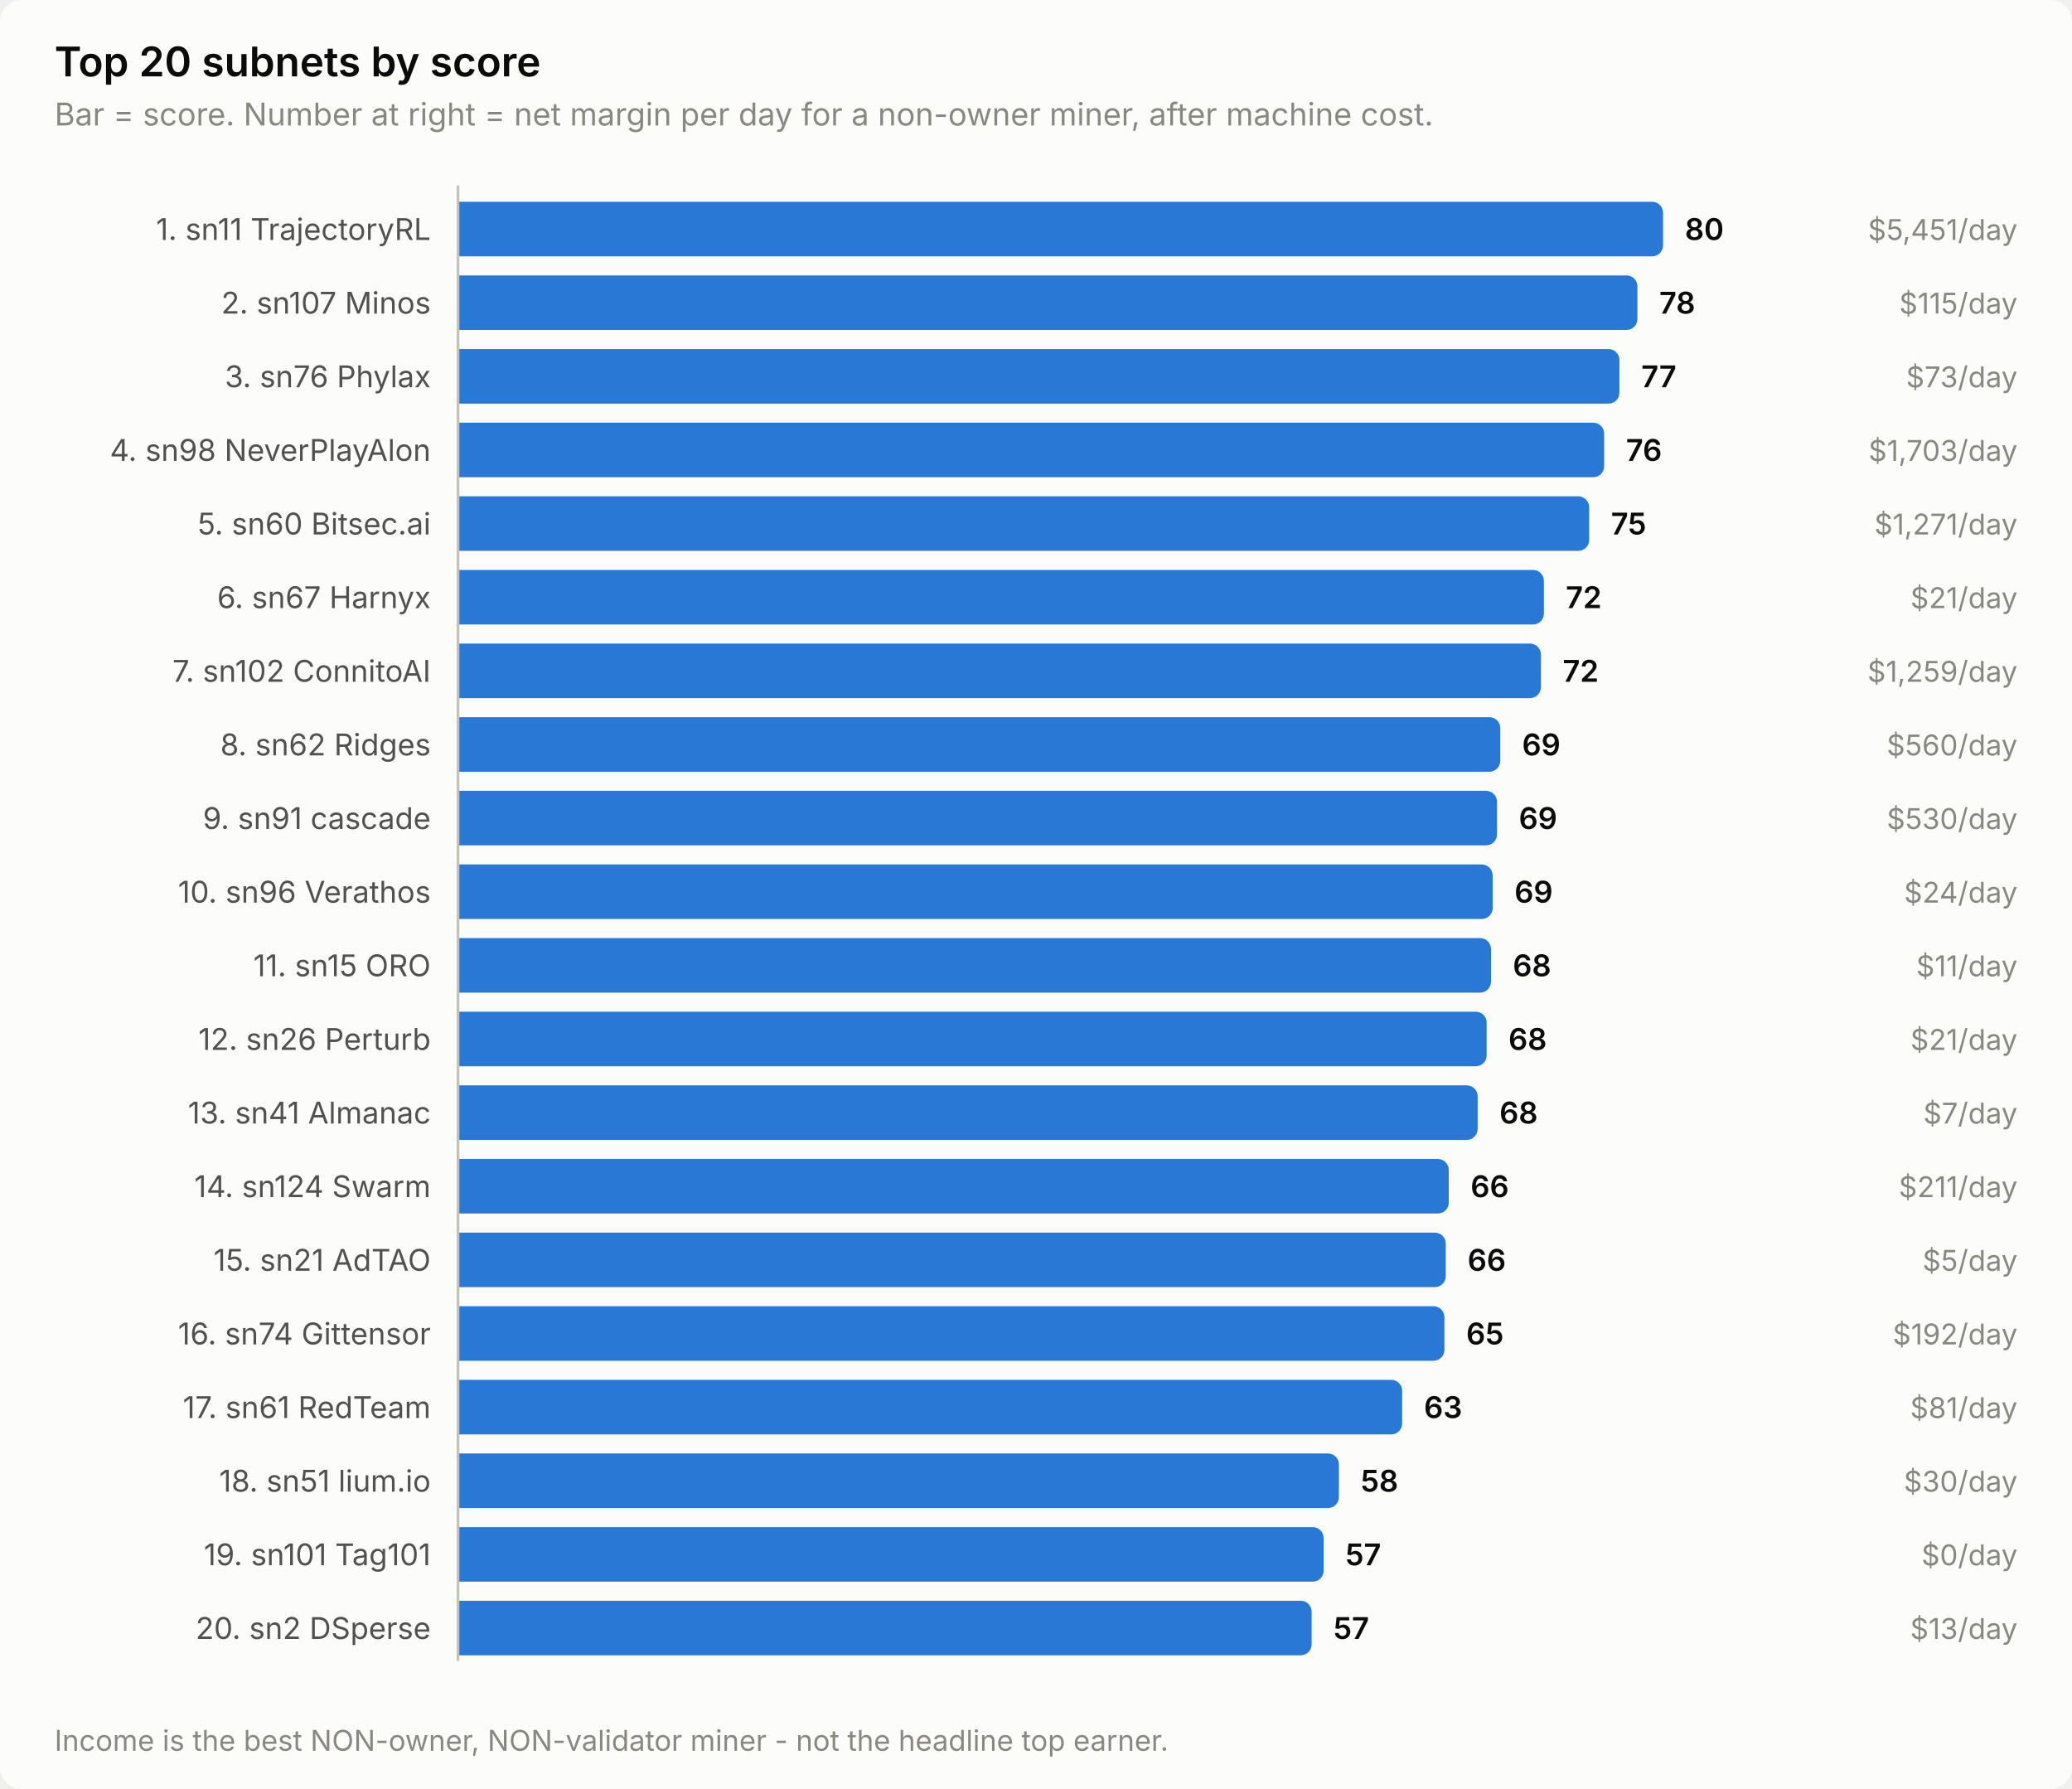
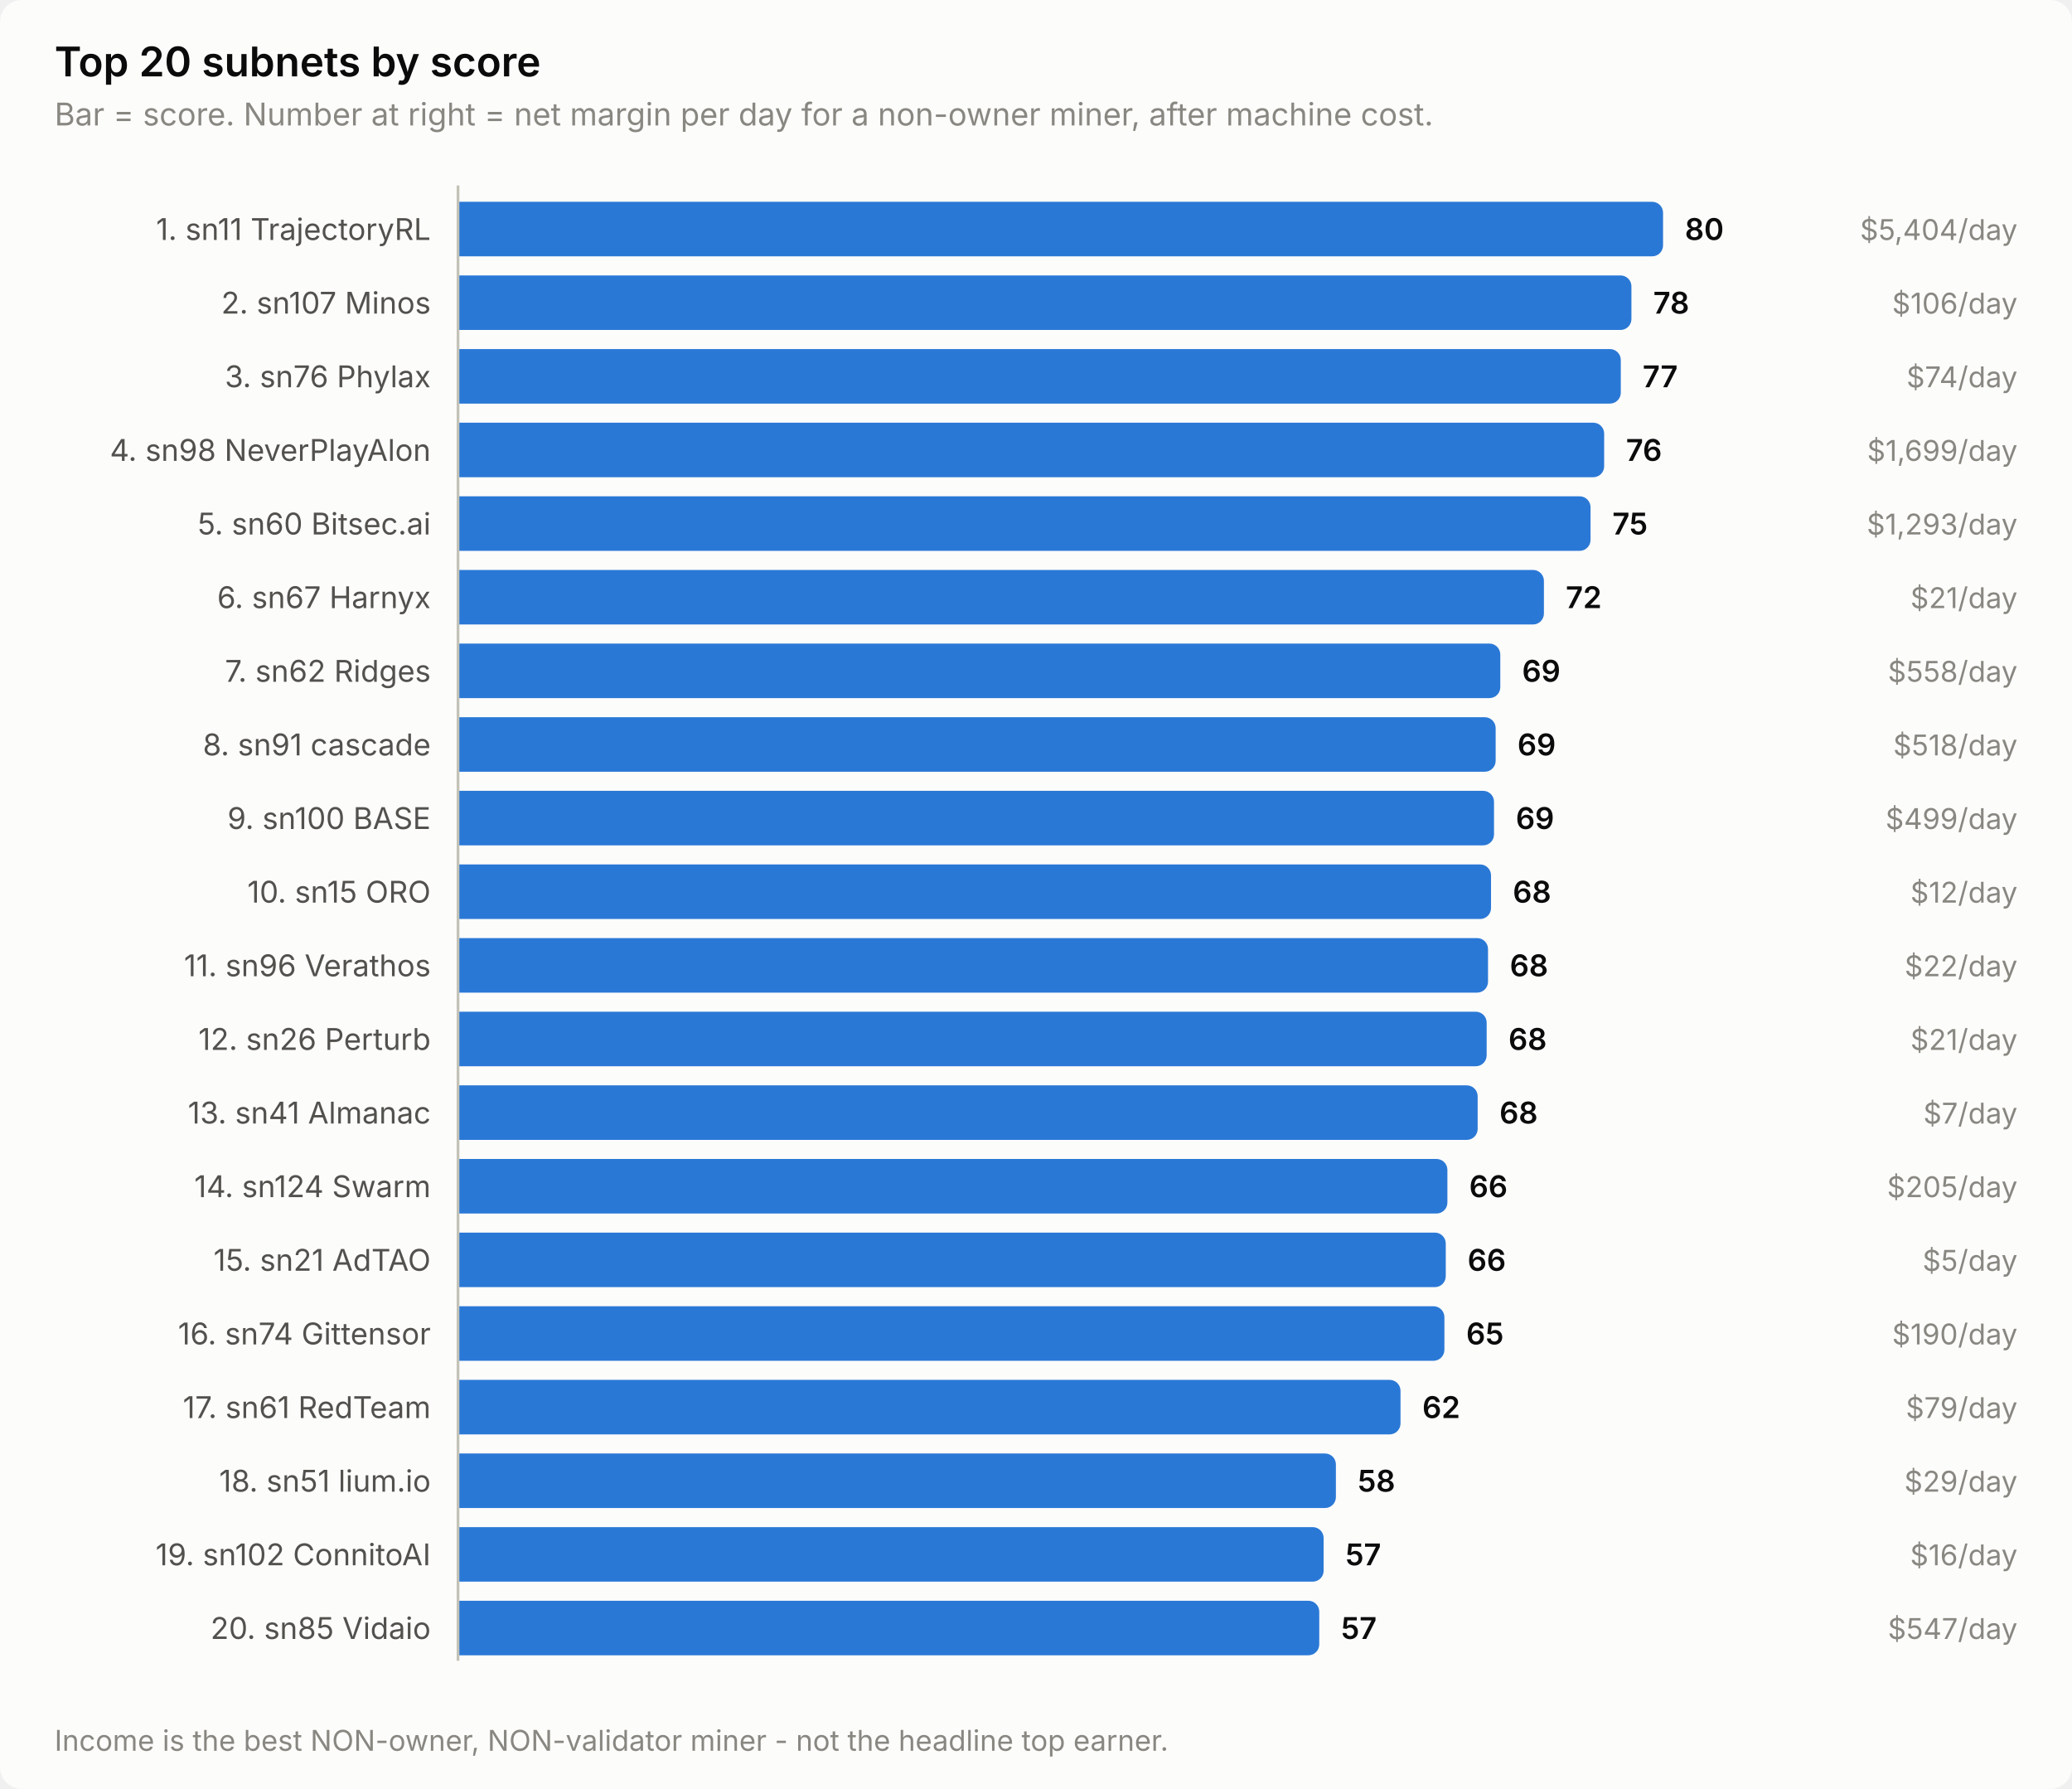
<svg xmlns="http://www.w3.org/2000/svg" width="760" height="656" viewBox="0 0 760 656" role="img" aria-label="Top 20 subnets by score">
  <style>
    text { font-family: system-ui, -apple-system, 'Segoe UI', sans-serif; }
    .t-title { font-size: 15px; font-weight: 600; }
    .t-sub { font-size: 11.5px; }
    .t-lab { font-size: 11px; }
    .t-val { font-size: 11px; font-weight: 600; font-variant-numeric: tabular-nums; }
    .t-tick { font-size: 10.5px; font-variant-numeric: tabular-nums; }

    .surface { fill: #fcfcfb; }
    .ink { fill: #0b0b0b; }
    .ink2 { fill: #52514e; }
    .muted { fill: #898781; }
    .grid { stroke: #e1e0d9; }
    .axis { stroke: #c3c2b7; }
    .accent { fill: #2a78d6; }
    .critical { fill: #d03b3b; }
    .deemph { fill: #d8d7d0; }

    @media (prefers-color-scheme: dark) {
      .surface { fill: #1a1a19; }
      .ink { fill: #ffffff; }
      .ink2 { fill: #c3c2b7; }
      .muted { fill: #898781; }
      .grid { stroke: #2c2c2a; }
      .axis { stroke: #383835; }
      .accent { fill: #3987e5; }
      .deemph { fill: #3a3a37; }
    }
</style>
  <rect class="surface" width="760" height="656" rx="8" />
  <text class="ink t-title" x="20" y="28">Top 20 subnets by score</text>
  <text class="muted t-sub" x="20" y="46">Bar = score. Number at right = net margin per day for a non-owner miner, after machine cost.</text>
  <text class="ink2 t-lab" x="158" y="88" text-anchor="end">1. sn11 TrajectoryRL</text>
  <path class="accent" d="M168.0,74.0 H606.0 a4.0,4.0 0 0 1 4.0,4.0 V90.0 a4.0,4.0 0 0 1 -4.0,4.0 H168.0 Z" />
  <text class="ink t-val" x="618.0" y="88">80</text>
-   <text class="muted t-tick" x="740" y="88" text-anchor="end">$5,451/day</text>
+   <text class="muted t-tick" x="740" y="88" text-anchor="end">$5,404/day</text>
  <text class="ink2 t-lab" x="158" y="115" text-anchor="end">2. sn107 Minos</text>
-   <path class="accent" d="M168.0,101.0 H596.6 a4.0,4.0 0 0 1 4.0,4.0 V117.0 a4.0,4.0 0 0 1 -4.0,4.0 H168.0 Z" />
-   <text class="ink t-val" x="608.6" y="115">78</text>
-   <text class="muted t-tick" x="740" y="115" text-anchor="end">$115/day</text>
+   <path class="accent" d="M168.0,101.0 H594.4 a4.0,4.0 0 0 1 4.0,4.0 V117.0 a4.0,4.0 0 0 1 -4.0,4.0 H168.0 Z" />
+   <text class="ink t-val" x="606.4" y="115">78</text>
+   <text class="muted t-tick" x="740" y="115" text-anchor="end">$106/day</text>
  <text class="ink2 t-lab" x="158" y="142" text-anchor="end">3. sn76 Phylax</text>
-   <path class="accent" d="M168.0,128.0 H590.0 a4.0,4.0 0 0 1 4.0,4.0 V144.0 a4.0,4.0 0 0 1 -4.0,4.0 H168.0 Z" />
-   <text class="ink t-val" x="602.0" y="142">77</text>
-   <text class="muted t-tick" x="740" y="142" text-anchor="end">$73/day</text>
+   <path class="accent" d="M168.0,128.0 H590.5 a4.0,4.0 0 0 1 4.0,4.0 V144.0 a4.0,4.0 0 0 1 -4.0,4.0 H168.0 Z" />
+   <text class="ink t-val" x="602.5" y="142">77</text>
+   <text class="muted t-tick" x="740" y="142" text-anchor="end">$74/day</text>
  <text class="ink2 t-lab" x="158" y="169" text-anchor="end">4. sn98 NeverPlayAlon</text>
  <path class="accent" d="M168.0,155.0 H584.4 a4.0,4.0 0 0 1 4.0,4.0 V171.0 a4.0,4.0 0 0 1 -4.0,4.0 H168.0 Z" />
  <text class="ink t-val" x="596.4" y="169">76</text>
-   <text class="muted t-tick" x="740" y="169" text-anchor="end">$1,703/day</text>
+   <text class="muted t-tick" x="740" y="169" text-anchor="end">$1,699/day</text>
  <text class="ink2 t-lab" x="158" y="196" text-anchor="end">5. sn60 Bitsec.ai</text>
-   <path class="accent" d="M168.0,182.0 H578.9 a4.0,4.0 0 0 1 4.0,4.0 V198.0 a4.0,4.0 0 0 1 -4.0,4.0 H168.0 Z" />
-   <text class="ink t-val" x="590.9" y="196">75</text>
-   <text class="muted t-tick" x="740" y="196" text-anchor="end">$1,271/day</text>
+   <path class="accent" d="M168.0,182.0 H579.4 a4.0,4.0 0 0 1 4.0,4.0 V198.0 a4.0,4.0 0 0 1 -4.0,4.0 H168.0 Z" />
+   <text class="ink t-val" x="591.4" y="196">75</text>
+   <text class="muted t-tick" x="740" y="196" text-anchor="end">$1,293/day</text>
  <text class="ink2 t-lab" x="158" y="223" text-anchor="end">6. sn67 Harnyx</text>
  <path class="accent" d="M168.0,209.0 H562.3 a4.0,4.0 0 0 1 4.0,4.0 V225.0 a4.0,4.0 0 0 1 -4.0,4.0 H168.0 Z" />
  <text class="ink t-val" x="574.3" y="223">72</text>
  <text class="muted t-tick" x="740" y="223" text-anchor="end">$21/day</text>
-   <text class="ink2 t-lab" x="158" y="250" text-anchor="end">7. sn102 ConnitoAI</text>
-   <path class="accent" d="M168.0,236.0 H561.2 a4.0,4.0 0 0 1 4.0,4.0 V252.0 a4.0,4.0 0 0 1 -4.0,4.0 H168.0 Z" />
-   <text class="ink t-val" x="573.2" y="250">72</text>
-   <text class="muted t-tick" x="740" y="250" text-anchor="end">$1,259/day</text>
-   <text class="ink2 t-lab" x="158" y="277" text-anchor="end">8. sn62 Ridges</text>
-   <path class="accent" d="M168.0,263.0 H546.3 a4.0,4.0 0 0 1 4.0,4.0 V279.0 a4.0,4.0 0 0 1 -4.0,4.0 H168.0 Z" />
-   <text class="ink t-val" x="558.3" y="277">69</text>
-   <text class="muted t-tick" x="740" y="277" text-anchor="end">$560/day</text>
-   <text class="ink2 t-lab" x="158" y="304" text-anchor="end">9. sn91 cascade</text>
-   <path class="accent" d="M168.0,290.0 H545.1 a4.0,4.0 0 0 1 4.0,4.0 V306.0 a4.0,4.0 0 0 1 -4.0,4.0 H168.0 Z" />
-   <text class="ink t-val" x="557.1" y="304">69</text>
-   <text class="muted t-tick" x="740" y="304" text-anchor="end">$530/day</text>
-   <text class="ink2 t-lab" x="158" y="331" text-anchor="end">10. sn96 Verathos</text>
-   <path class="accent" d="M168.0,317.0 H543.5 a4.0,4.0 0 0 1 4.0,4.0 V333.0 a4.0,4.0 0 0 1 -4.0,4.0 H168.0 Z" />
-   <text class="ink t-val" x="555.5" y="331">69</text>
-   <text class="muted t-tick" x="740" y="331" text-anchor="end">$24/day</text>
-   <text class="ink2 t-lab" x="158" y="358" text-anchor="end">11. sn15 ORO</text>
-   <path class="accent" d="M168.0,344.0 H542.9 a4.0,4.0 0 0 1 4.0,4.0 V360.0 a4.0,4.0 0 0 1 -4.0,4.0 H168.0 Z" />
-   <text class="ink t-val" x="554.9" y="358">68</text>
-   <text class="muted t-tick" x="740" y="358" text-anchor="end">$11/day</text>
+   <text class="ink2 t-lab" x="158" y="250" text-anchor="end">7. sn62 Ridges</text>
+   <path class="accent" d="M168.0,236.0 H546.3 a4.0,4.0 0 0 1 4.0,4.0 V252.0 a4.0,4.0 0 0 1 -4.0,4.0 H168.0 Z" />
+   <text class="ink t-val" x="558.3" y="250">69</text>
+   <text class="muted t-tick" x="740" y="250" text-anchor="end">$558/day</text>
+   <text class="ink2 t-lab" x="158" y="277" text-anchor="end">8. sn91 cascade</text>
+   <path class="accent" d="M168.0,263.0 H544.6 a4.0,4.0 0 0 1 4.0,4.0 V279.0 a4.0,4.0 0 0 1 -4.0,4.0 H168.0 Z" />
+   <text class="ink t-val" x="556.6" y="277">69</text>
+   <text class="muted t-tick" x="740" y="277" text-anchor="end">$518/day</text>
+   <text class="ink2 t-lab" x="158" y="304" text-anchor="end">9. sn100 BASE</text>
+   <path class="accent" d="M168.0,290.0 H544.0 a4.0,4.0 0 0 1 4.0,4.0 V306.0 a4.0,4.0 0 0 1 -4.0,4.0 H168.0 Z" />
+   <text class="ink t-val" x="556.0" y="304">69</text>
+   <text class="muted t-tick" x="740" y="304" text-anchor="end">$499/day</text>
+   <text class="ink2 t-lab" x="158" y="331" text-anchor="end">10. sn15 ORO</text>
+   <path class="accent" d="M168.0,317.0 H542.9 a4.0,4.0 0 0 1 4.0,4.0 V333.0 a4.0,4.0 0 0 1 -4.0,4.0 H168.0 Z" />
+   <text class="ink t-val" x="554.9" y="331">68</text>
+   <text class="muted t-tick" x="740" y="331" text-anchor="end">$12/day</text>
+   <text class="ink2 t-lab" x="158" y="358" text-anchor="end">11. sn96 Verathos</text>
+   <path class="accent" d="M168.0,344.0 H541.8 a4.0,4.0 0 0 1 4.0,4.0 V360.0 a4.0,4.0 0 0 1 -4.0,4.0 H168.0 Z" />
+   <text class="ink t-val" x="553.8" y="358">68</text>
+   <text class="muted t-tick" x="740" y="358" text-anchor="end">$22/day</text>
  <text class="ink2 t-lab" x="158" y="385" text-anchor="end">12. sn26 Perturb</text>
  <path class="accent" d="M168.0,371.0 H541.3 a4.0,4.0 0 0 1 4.0,4.0 V387.0 a4.0,4.0 0 0 1 -4.0,4.0 H168.0 Z" />
  <text class="ink t-val" x="553.3" y="385">68</text>
  <text class="muted t-tick" x="740" y="385" text-anchor="end">$21/day</text>
  <text class="ink2 t-lab" x="158" y="412" text-anchor="end">13. sn41 Almanac</text>
  <path class="accent" d="M168.0,398.0 H538.0 a4.0,4.0 0 0 1 4.0,4.0 V414.0 a4.0,4.0 0 0 1 -4.0,4.0 H168.0 Z" />
  <text class="ink t-val" x="550.0" y="412">68</text>
  <text class="muted t-tick" x="740" y="412" text-anchor="end">$7/day</text>
  <text class="ink2 t-lab" x="158" y="439" text-anchor="end">14. sn124 Swarm</text>
-   <path class="accent" d="M168.0,425.0 H527.4 a4.0,4.0 0 0 1 4.0,4.0 V441.0 a4.0,4.0 0 0 1 -4.0,4.0 H168.0 Z" />
-   <text class="ink t-val" x="539.4" y="439">66</text>
-   <text class="muted t-tick" x="740" y="439" text-anchor="end">$211/day</text>
+   <path class="accent" d="M168.0,425.0 H526.9 a4.0,4.0 0 0 1 4.0,4.0 V441.0 a4.0,4.0 0 0 1 -4.0,4.0 H168.0 Z" />
+   <text class="ink t-val" x="538.9" y="439">66</text>
+   <text class="muted t-tick" x="740" y="439" text-anchor="end">$205/day</text>
  <text class="ink2 t-lab" x="158" y="466" text-anchor="end">15. sn21 AdTAO</text>
  <path class="accent" d="M168.0,452.0 H526.3 a4.0,4.0 0 0 1 4.0,4.0 V468.0 a4.0,4.0 0 0 1 -4.0,4.0 H168.0 Z" />
  <text class="ink t-val" x="538.3" y="466">66</text>
  <text class="muted t-tick" x="740" y="466" text-anchor="end">$5/day</text>
  <text class="ink2 t-lab" x="158" y="493" text-anchor="end">16. sn74 Gittensor</text>
  <path class="accent" d="M168.0,479.0 H525.8 a4.0,4.0 0 0 1 4.0,4.0 V495.0 a4.0,4.0 0 0 1 -4.0,4.0 H168.0 Z" />
  <text class="ink t-val" x="537.8" y="493">65</text>
-   <text class="muted t-tick" x="740" y="493" text-anchor="end">$192/day</text>
+   <text class="muted t-tick" x="740" y="493" text-anchor="end">$190/day</text>
  <text class="ink2 t-lab" x="158" y="520" text-anchor="end">17. sn61 RedTeam</text>
-   <path class="accent" d="M168.0,506.0 H510.3 a4.0,4.0 0 0 1 4.0,4.0 V522.0 a4.0,4.0 0 0 1 -4.0,4.0 H168.0 Z" />
-   <text class="ink t-val" x="522.3" y="520">63</text>
-   <text class="muted t-tick" x="740" y="520" text-anchor="end">$81/day</text>
+   <path class="accent" d="M168.0,506.0 H509.7 a4.0,4.0 0 0 1 4.0,4.0 V522.0 a4.0,4.0 0 0 1 -4.0,4.0 H168.0 Z" />
+   <text class="ink t-val" x="521.7" y="520">62</text>
+   <text class="muted t-tick" x="740" y="520" text-anchor="end">$79/day</text>
  <text class="ink2 t-lab" x="158" y="547" text-anchor="end">18. sn51 lium.io</text>
-   <path class="accent" d="M168.0,533.0 H487.1 a4.0,4.0 0 0 1 4.0,4.0 V549.0 a4.0,4.0 0 0 1 -4.0,4.0 H168.0 Z" />
-   <text class="ink t-val" x="499.1" y="547">58</text>
-   <text class="muted t-tick" x="740" y="547" text-anchor="end">$30/day</text>
-   <text class="ink2 t-lab" x="158" y="574" text-anchor="end">19. sn101 Tag101</text>
+   <path class="accent" d="M168.0,533.0 H486.0 a4.0,4.0 0 0 1 4.0,4.0 V549.0 a4.0,4.0 0 0 1 -4.0,4.0 H168.0 Z" />
+   <text class="ink t-val" x="498.0" y="547">58</text>
+   <text class="muted t-tick" x="740" y="547" text-anchor="end">$29/day</text>
+   <text class="ink2 t-lab" x="158" y="574" text-anchor="end">19. sn102 ConnitoAI</text>
  <path class="accent" d="M168.0,560.0 H481.5 a4.0,4.0 0 0 1 4.0,4.0 V576.0 a4.0,4.0 0 0 1 -4.0,4.0 H168.0 Z" />
  <text class="ink t-val" x="493.5" y="574">57</text>
-   <text class="muted t-tick" x="740" y="574" text-anchor="end">$0/day</text>
-   <text class="ink2 t-lab" x="158" y="601" text-anchor="end">20. sn2 DSperse</text>
-   <path class="accent" d="M168.0,587.0 H477.1 a4.0,4.0 0 0 1 4.0,4.0 V603.0 a4.0,4.0 0 0 1 -4.0,4.0 H168.0 Z" />
-   <text class="ink t-val" x="489.1" y="601">57</text>
-   <text class="muted t-tick" x="740" y="601" text-anchor="end">$13/day</text>
+   <text class="muted t-tick" x="740" y="574" text-anchor="end">$16/day</text>
+   <text class="ink2 t-lab" x="158" y="601" text-anchor="end">20. sn85 Vidaio</text>
+   <path class="accent" d="M168.0,587.0 H479.9 a4.0,4.0 0 0 1 4.0,4.0 V603.0 a4.0,4.0 0 0 1 -4.0,4.0 H168.0 Z" />
+   <text class="ink t-val" x="491.9" y="601">57</text>
+   <text class="muted t-tick" x="740" y="601" text-anchor="end">$547/day</text>
  <line class="axis" x1="168" y1="68" x2="168" y2="609" stroke-width="1" />
  <text class="muted t-tick" x="20" y="642">Income is the best NON-owner, NON-validator miner - not the headline top earner.</text>
</svg>
